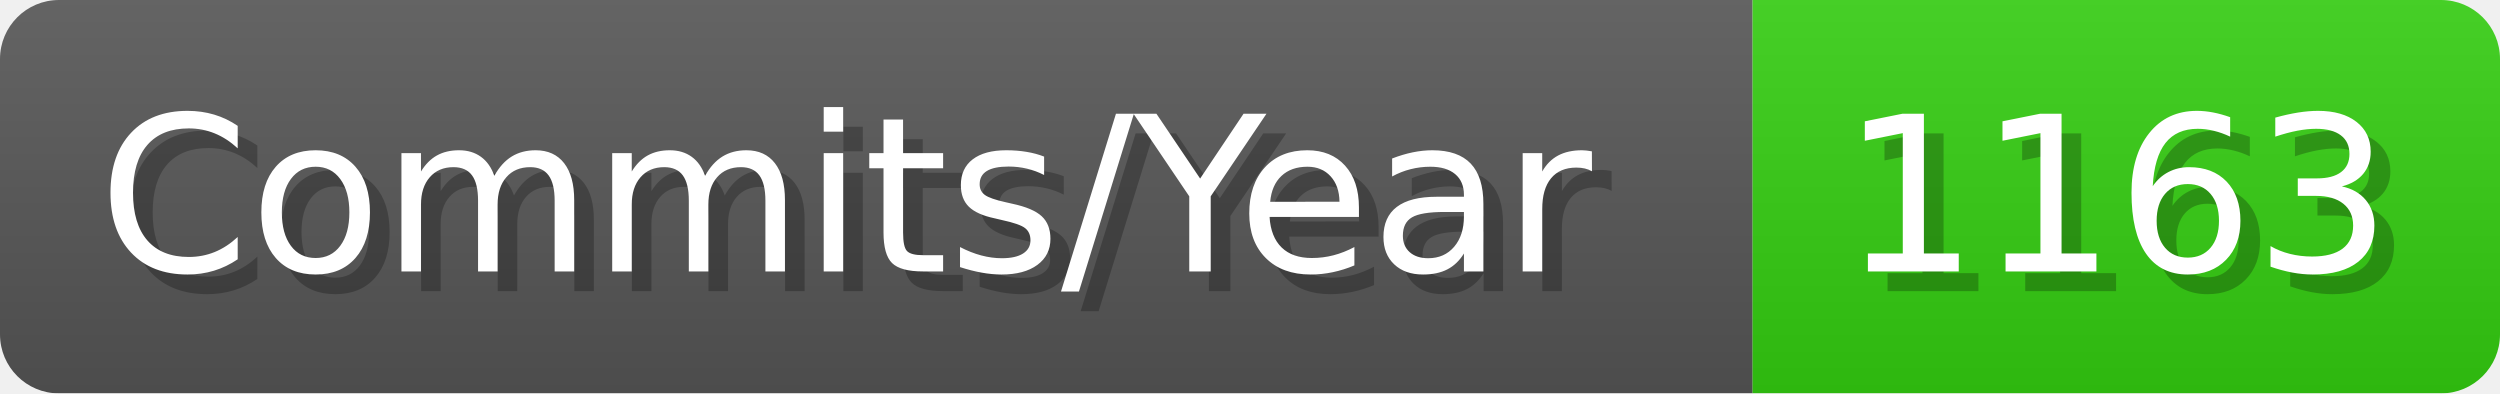
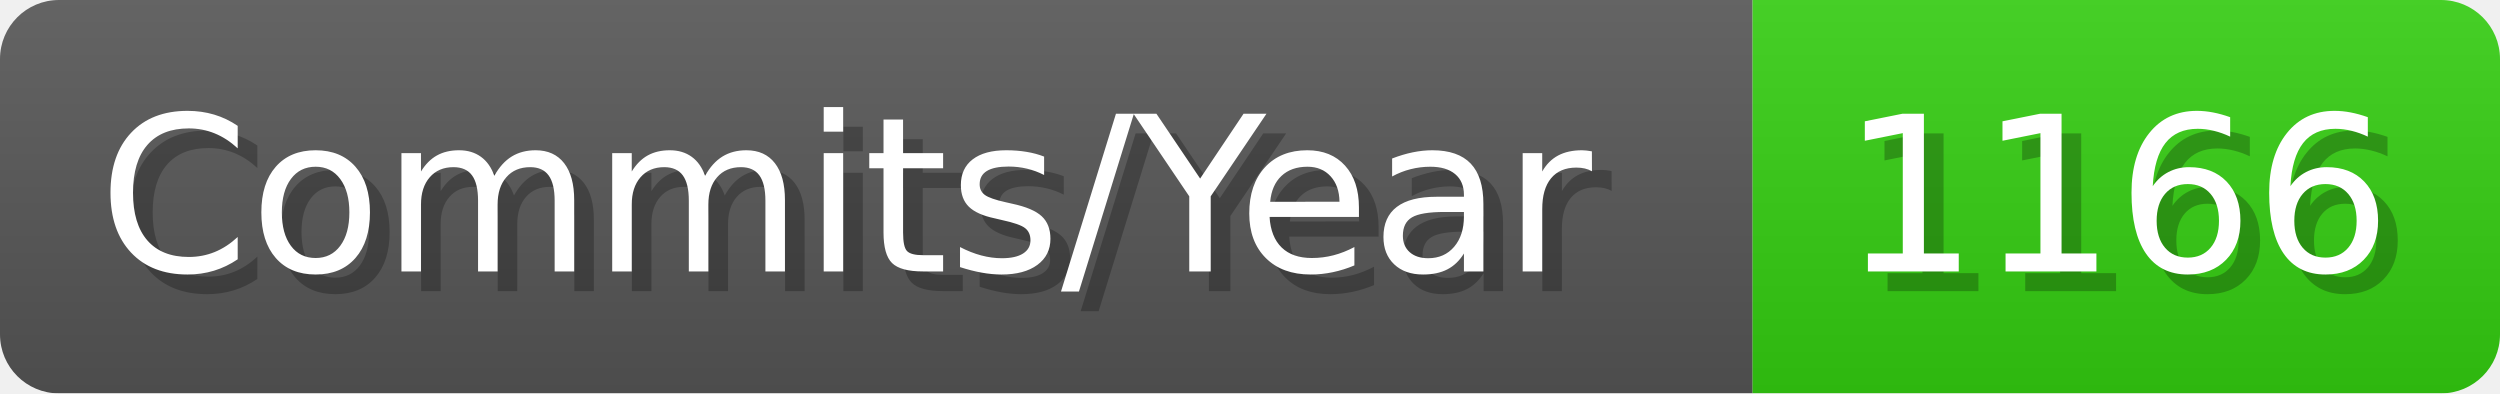
- <svg xmlns="http://www.w3.org/2000/svg" width="127.1" height="20" viewBox="0 0 1271 200" role="img" aria-label="Commits/Year: 1163">
+ <svg xmlns="http://www.w3.org/2000/svg" width="127.1" height="20" viewBox="0 0 1271 200" role="img" aria-label="Commits/Year: 1166">
  <linearGradient id="aUPdi" x2="0" y2="100%">
    <stop offset="0" stop-opacity=".1" stop-color="#EEE" />
    <stop offset="1" stop-opacity=".1" />
  </linearGradient>
  <mask id="WfAiQ">
    <rect width="1271" height="200" rx="30" fill="#FFF" />
  </mask>
  <g mask="url(#WfAiQ)">
    <rect width="891" height="200" fill="#555" />
    <rect width="380" height="200" fill="#3C1" x="891" />
    <rect width="1271" height="200" fill="url(#aUPdi)" />
  </g>
  <g aria-hidden="true" fill="#fff" text-anchor="start" font-family="Verdana,DejaVu Sans,sans-serif" font-size="110">
    <text x="60" y="148" textLength="791" fill="#000" opacity="0.25">Commits/Year</text>
    <text x="50" y="138" textLength="791">Commits/Year</text>
-     <text x="946" y="148" textLength="280" fill="#000" opacity="0.25">1163</text>
-     <text x="936" y="138" textLength="280">1163</text>
+     <text x="946" y="148" textLength="280" fill="#000" opacity="0.25">1166</text>
+     <text x="936" y="138" textLength="280">1166</text>
  </g>
</svg>
